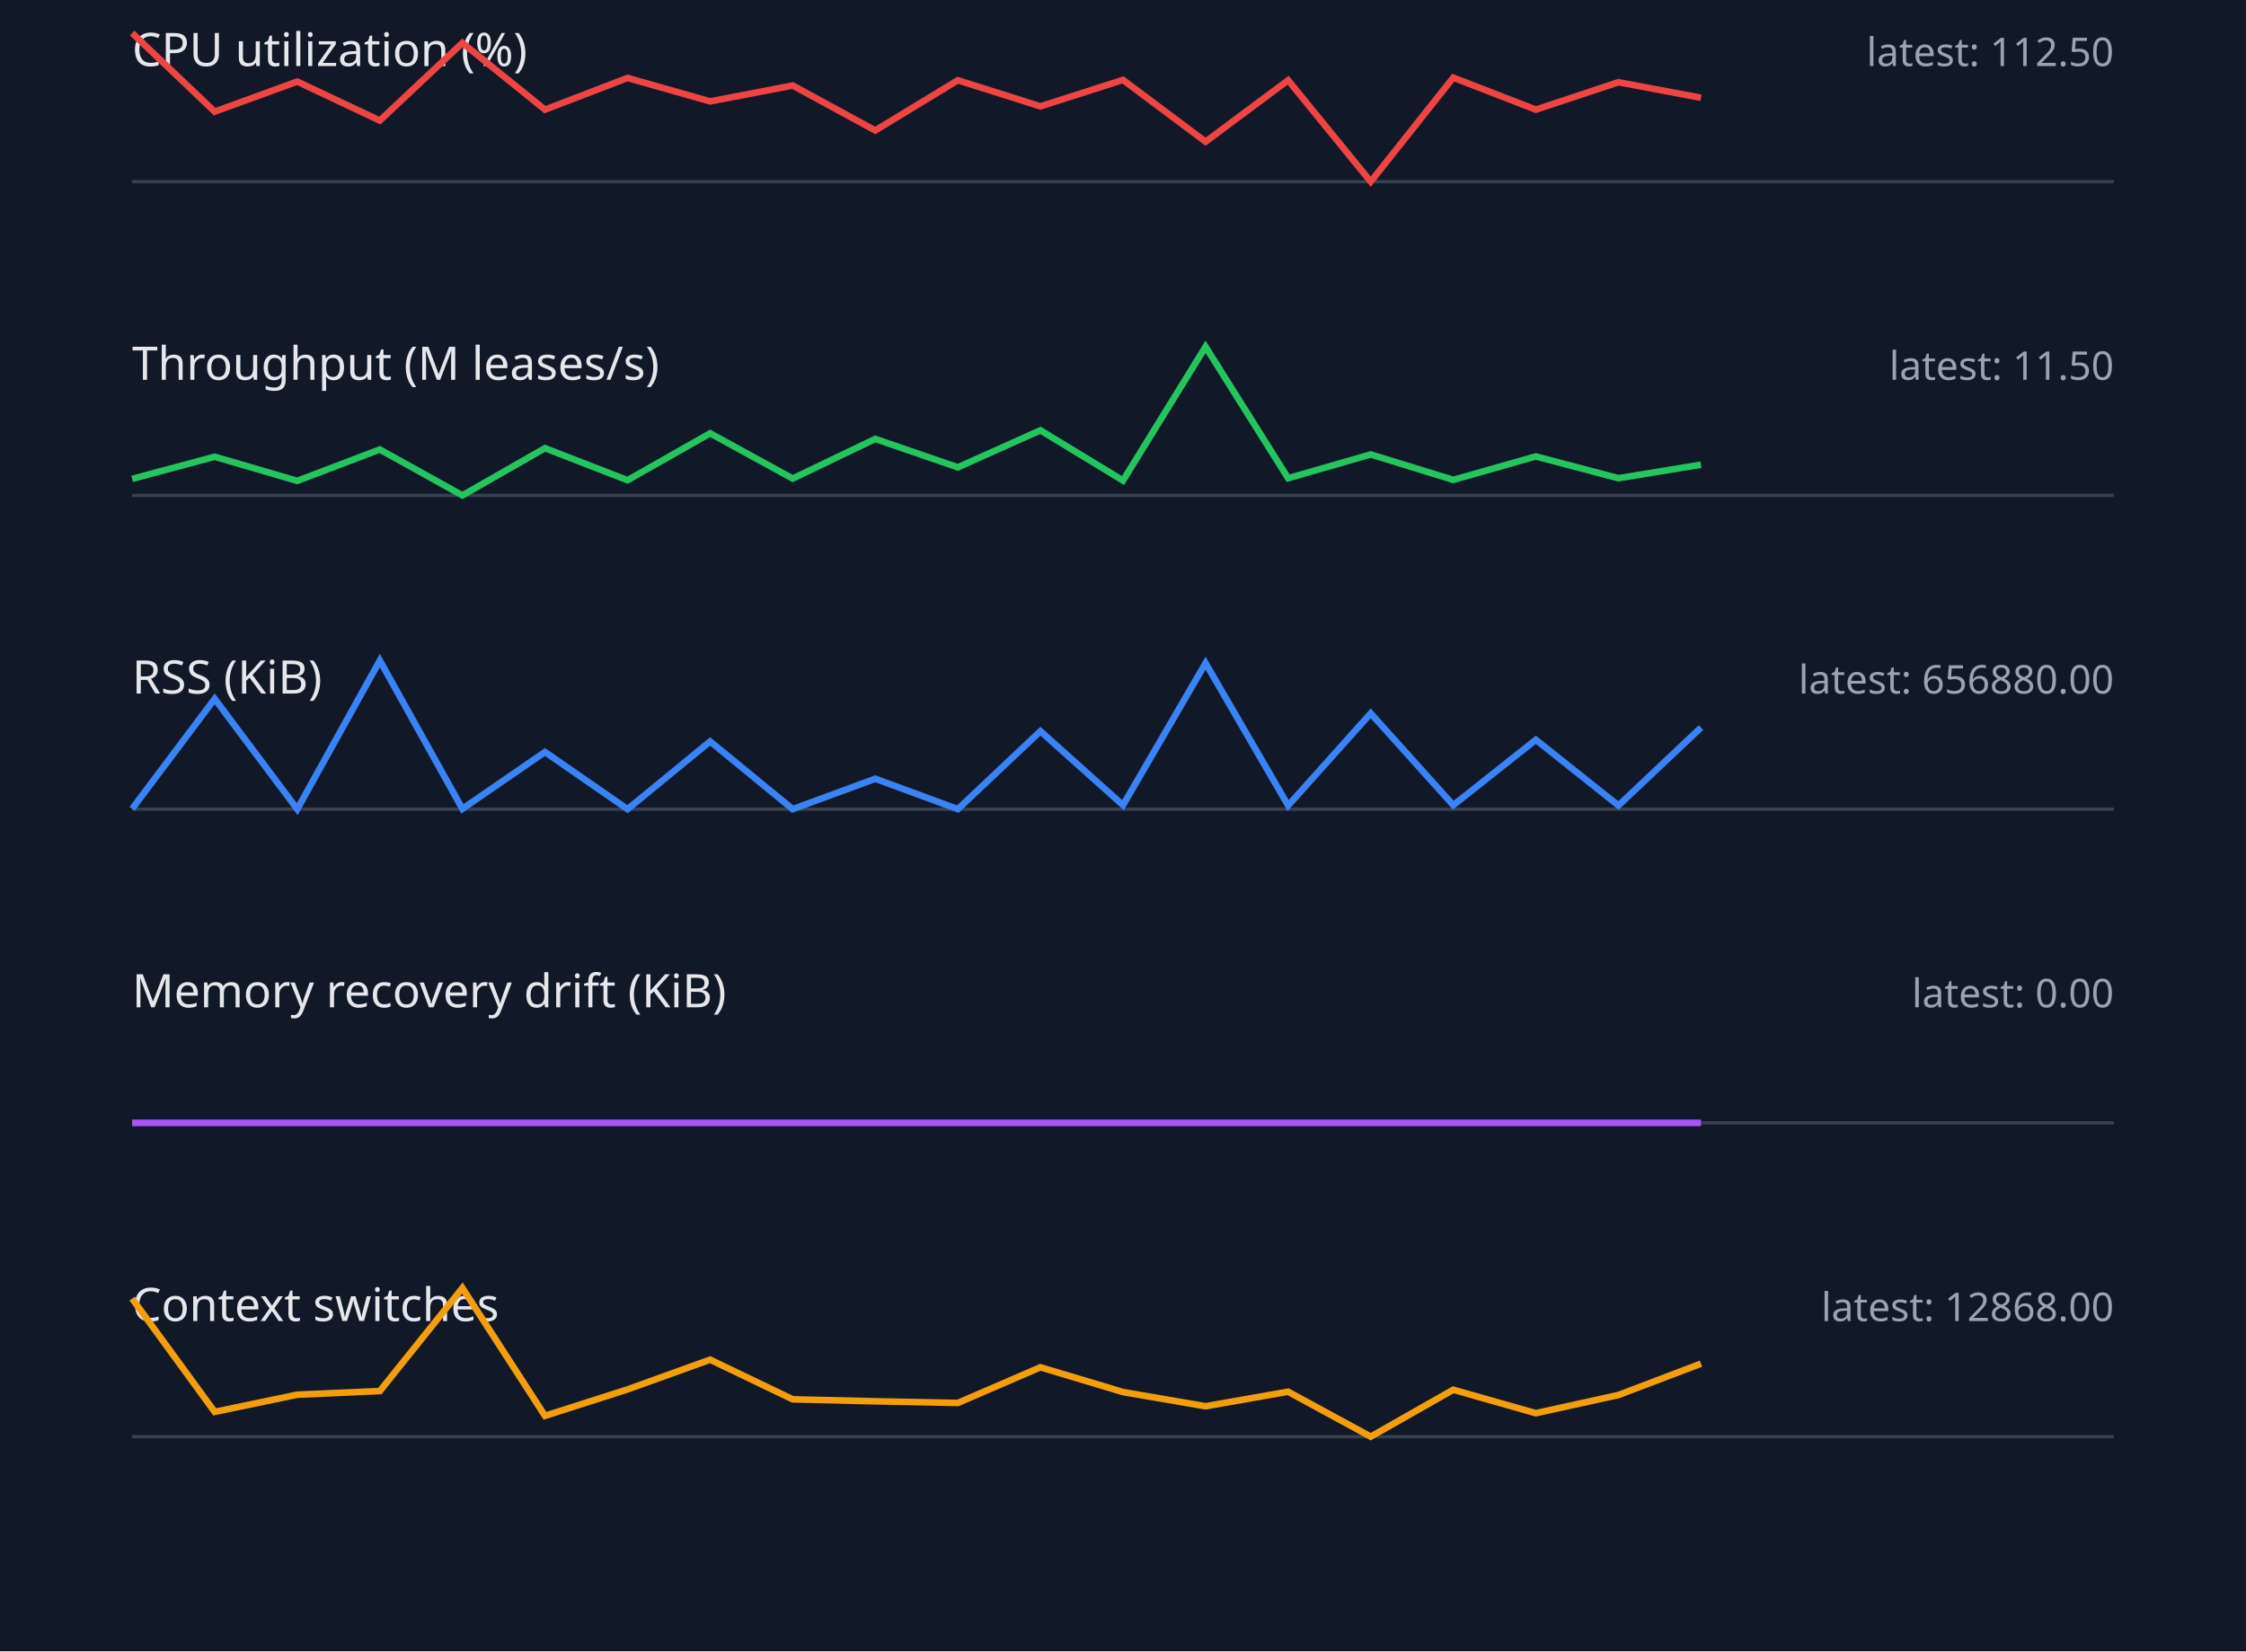
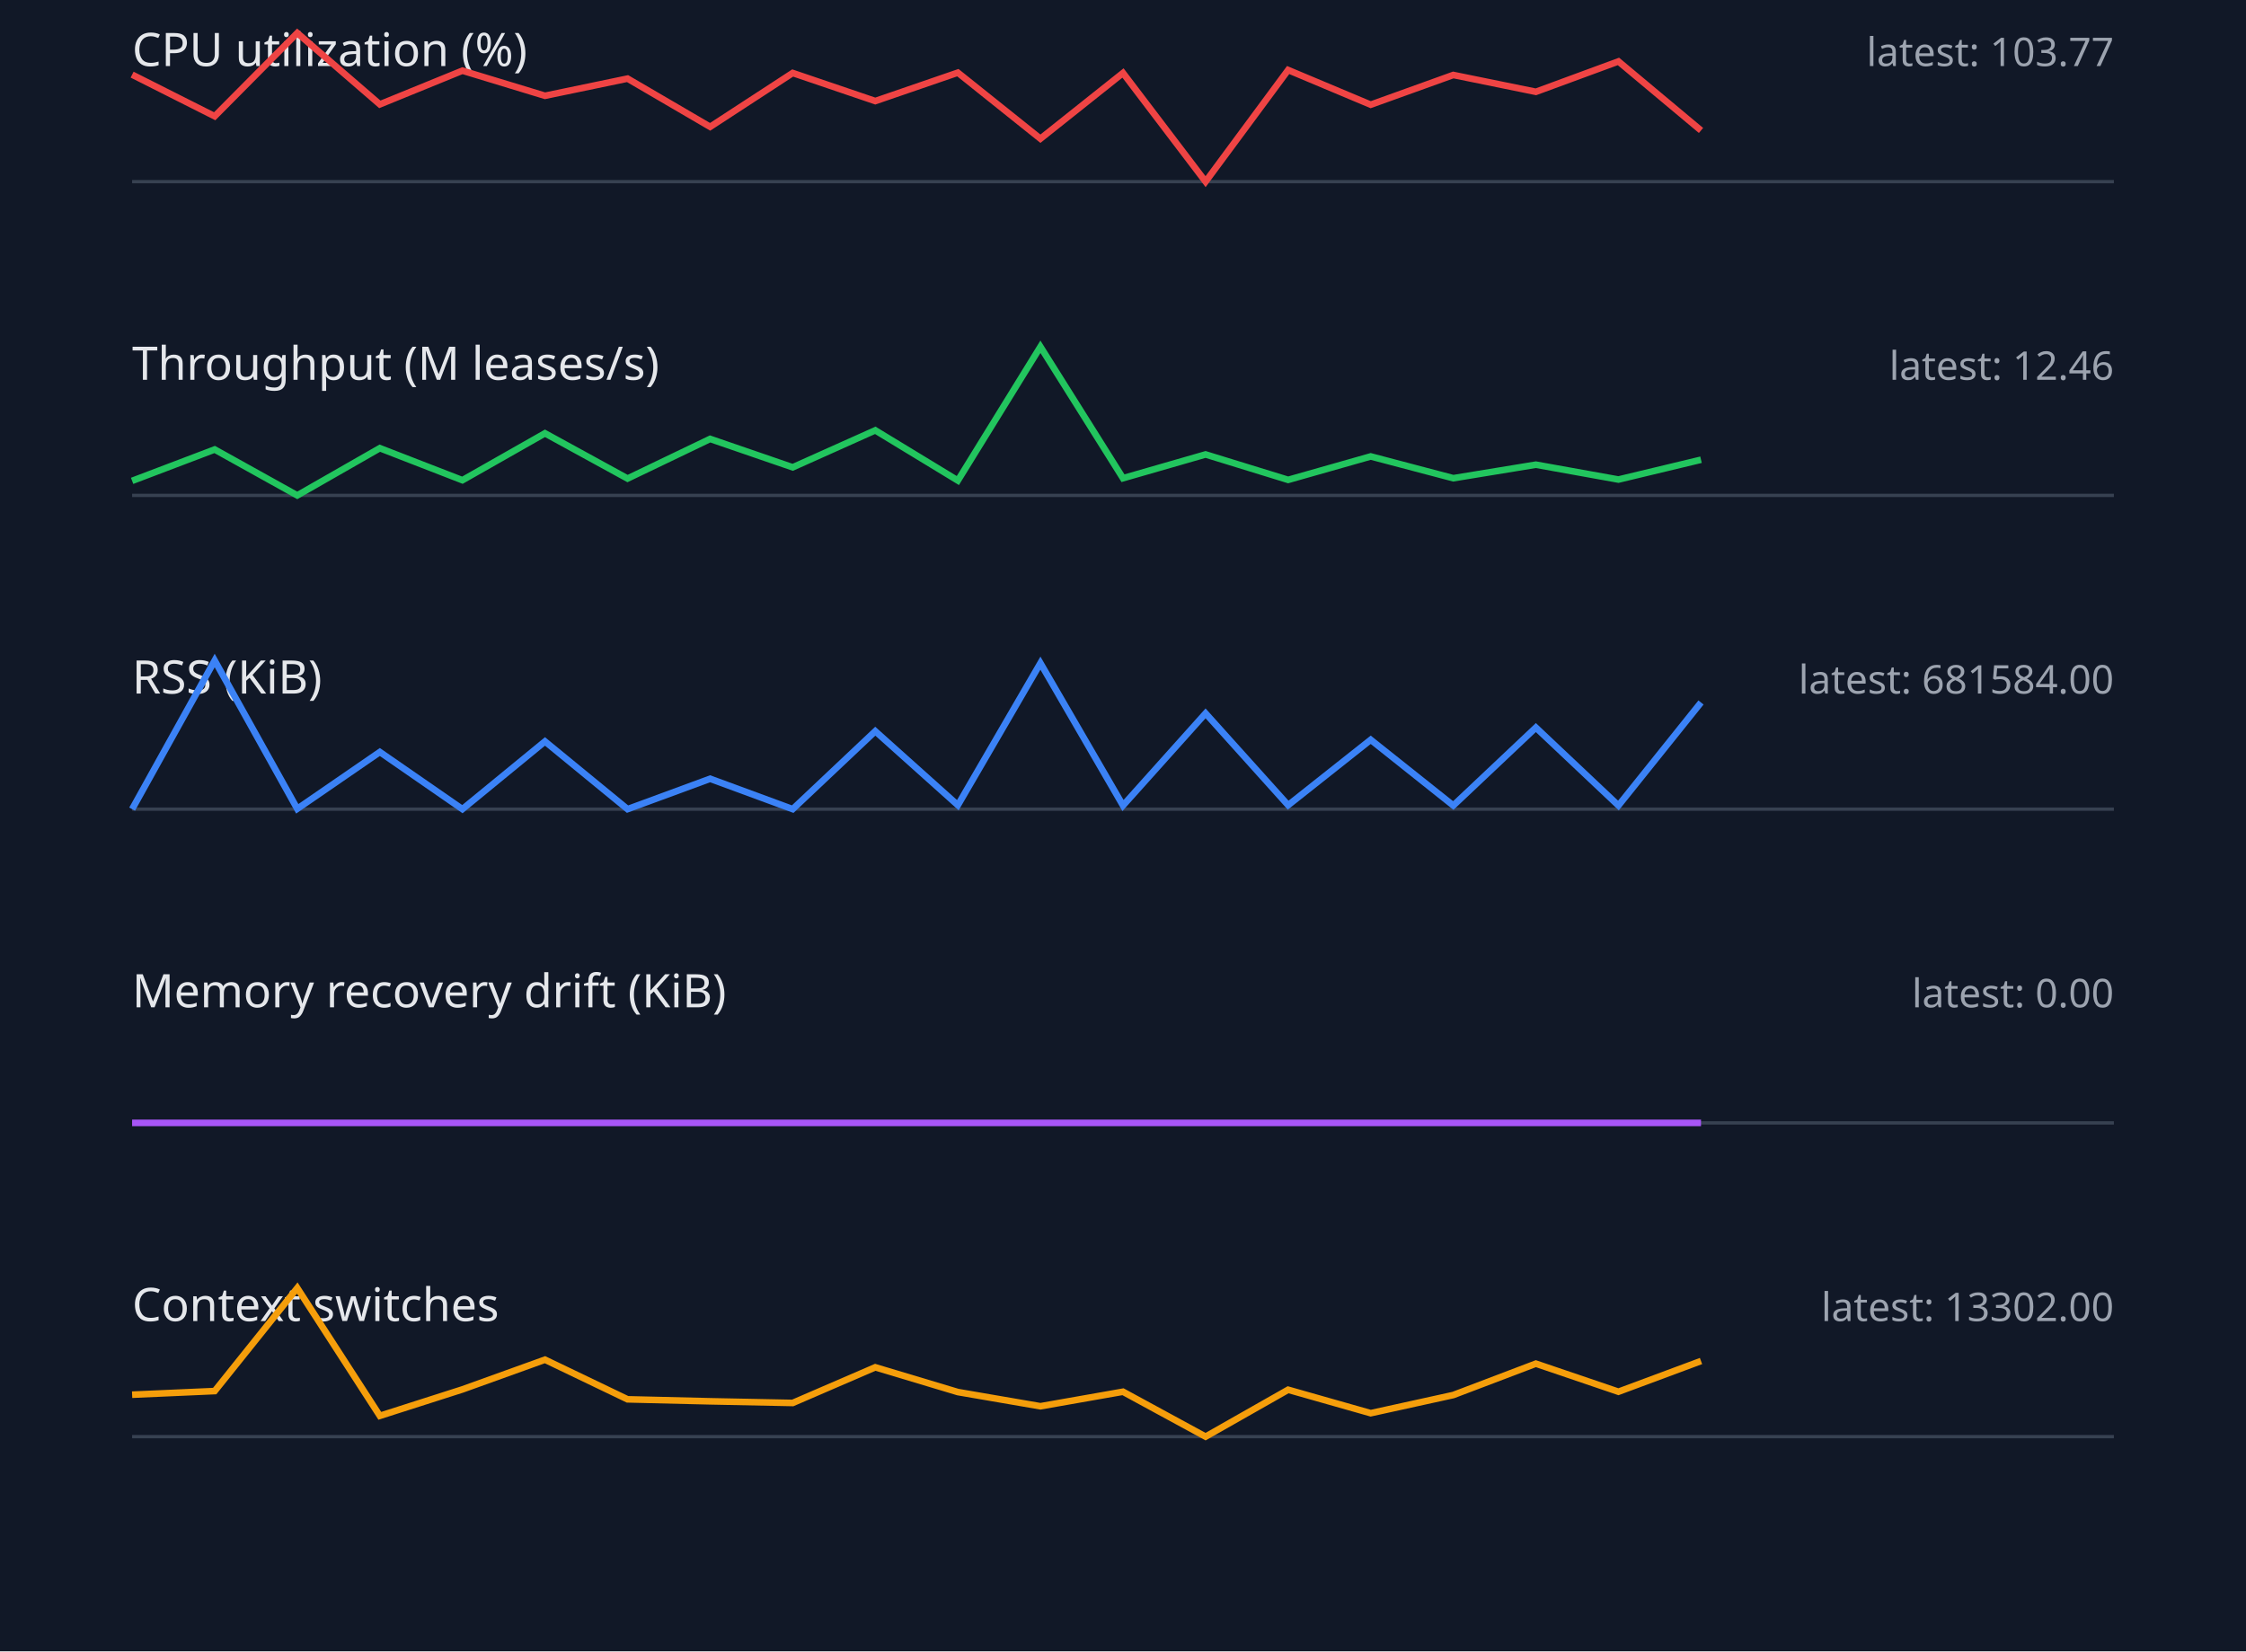
<svg xmlns="http://www.w3.org/2000/svg" width="680" height="500" viewBox="0 0 680 500">
  <style>.label{font:14px sans-serif;fill:#e5e7eb}.value{font:12px sans-serif;fill:#9ca3af}.axis{stroke:#374151}.series{fill:none;stroke-width:2}</style>
  <rect width="100%" height="100%" fill="#111827" />
  <text x="40" y="20" class="label">CPU utilization (%)</text>
-   <text x="640" y="20" text-anchor="end" class="value">latest: 112.50</text>
+   <text x="640" y="20" text-anchor="end" class="value">latest: 103.77</text>
  <line x1="40" y1="55" x2="640" y2="55" class="axis" />
-   <polyline points="40,10.0 65,33.8 90,24.7 115,36.5 140,13.0 165,33.2 190,23.6 215,30.7 240,25.9 265,39.5 290,24.3 315,32.2 340,24.2 365,42.9 390,24.3 415,55.0 440,23.5 465,33.2 490,24.9 515,29.6" stroke="#ef4444" class="series" />
+   <polyline points="40,22.6 65,35.2 90,10.0 115,31.6 140,21.4 165,29.0 190,23.8 215,38.4 240,22.1 265,30.6 290,22.0 315,42.0 340,22.1 365,55.0 390,21.2 415,31.7 440,22.7 465,27.8 490,18.6 515,39.5" stroke="#ef4444" class="series" />
  <text x="40" y="115" class="label">Throughput (M leases/s)</text>
-   <text x="640" y="115" text-anchor="end" class="value">latest: 11.50</text>
+   <text x="640" y="115" text-anchor="end" class="value">latest: 12.46</text>
  <line x1="40" y1="150" x2="640" y2="150" class="axis" />
-   <polyline points="40,145.0 65,138.3 90,145.6 115,136.1 140,150.0 165,135.7 190,145.4 215,131.2 240,144.9 265,132.9 290,141.5 315,130.3 340,145.5 365,105.0 390,144.8 415,137.6 440,145.3 465,138.2 490,144.8 515,140.7" stroke="#22c55e" class="series" />
+   <polyline points="40,145.6 65,136.1 90,150.0 115,135.7 140,145.4 165,131.2 190,144.9 215,132.9 240,141.5 265,130.3 290,145.5 315,105.0 340,144.8 365,137.6 390,145.3 415,138.2 440,144.8 465,140.7 490,145.2 515,139.2" stroke="#22c55e" class="series" />
  <text x="40" y="210" class="label">RSS (KiB)</text>
-   <text x="640" y="210" text-anchor="end" class="value">latest: 656880.00</text>
+   <text x="640" y="210" text-anchor="end" class="value">latest: 681584.00</text>
  <line x1="40" y1="245" x2="640" y2="245" class="axis" />
-   <polyline points="40,244.9 65,211.6 90,245.0 115,200.0 140,244.9 165,227.7 190,245.0 215,224.5 240,245.0 265,235.8 290,245.0 315,221.4 340,243.8 365,200.8 390,243.9 415,216.0 440,243.8 465,224.0 490,243.9 515,220.3" stroke="#3b82f6" class="series" />
+   <polyline points="40,245.0 65,200.0 90,244.9 115,227.7 140,245.0 165,224.5 190,245.0 215,235.8 240,245.0 265,221.4 290,243.8 315,200.8 340,243.9 365,216.0 390,243.8 415,224.0 440,243.9 465,220.3 490,243.9 515,212.7" stroke="#3b82f6" class="series" />
  <text x="40" y="305" class="label">Memory recovery drift (KiB)</text>
  <text x="640" y="305" text-anchor="end" class="value">latest: 0.00</text>
  <line x1="40" y1="340" x2="640" y2="340" class="axis" />
  <polyline points="40,340.0 65,340.0 90,340.0 115,340.0 140,340.0 165,340.0 190,340.0 215,340.0 240,340.0 265,340.0 290,340.0 315,340.0 340,340.0 365,340.0 390,340.0 415,340.0 440,340.0 465,340.0 490,340.0 515,340.0" stroke="#a855f7" class="series" />
  <text x="40" y="400" class="label">Context switches</text>
-   <text x="640" y="400" text-anchor="end" class="value">latest: 12868.00</text>
+   <text x="640" y="400" text-anchor="end" class="value">latest: 13302.00</text>
  <line x1="40" y1="435" x2="640" y2="435" class="axis" />
-   <polyline points="40,393.2 65,427.5 90,422.3 115,421.2 140,390.0 165,428.7 190,420.7 215,411.7 240,423.7 265,424.3 290,424.8 315,414.0 340,421.5 365,425.8 390,421.4 415,435.0 440,420.8 465,427.9 490,422.4 515,412.9" stroke="#f59e0b" class="series" />
+   <polyline points="40,422.3 65,421.2 90,390.0 115,428.7 140,420.7 165,411.7 190,423.7 215,424.3 240,424.8 265,414.0 290,421.5 315,425.8 340,421.4 365,435.0 390,420.8 415,427.9 440,422.4 465,412.9 490,421.4 515,412.1" stroke="#f59e0b" class="series" />
</svg>
